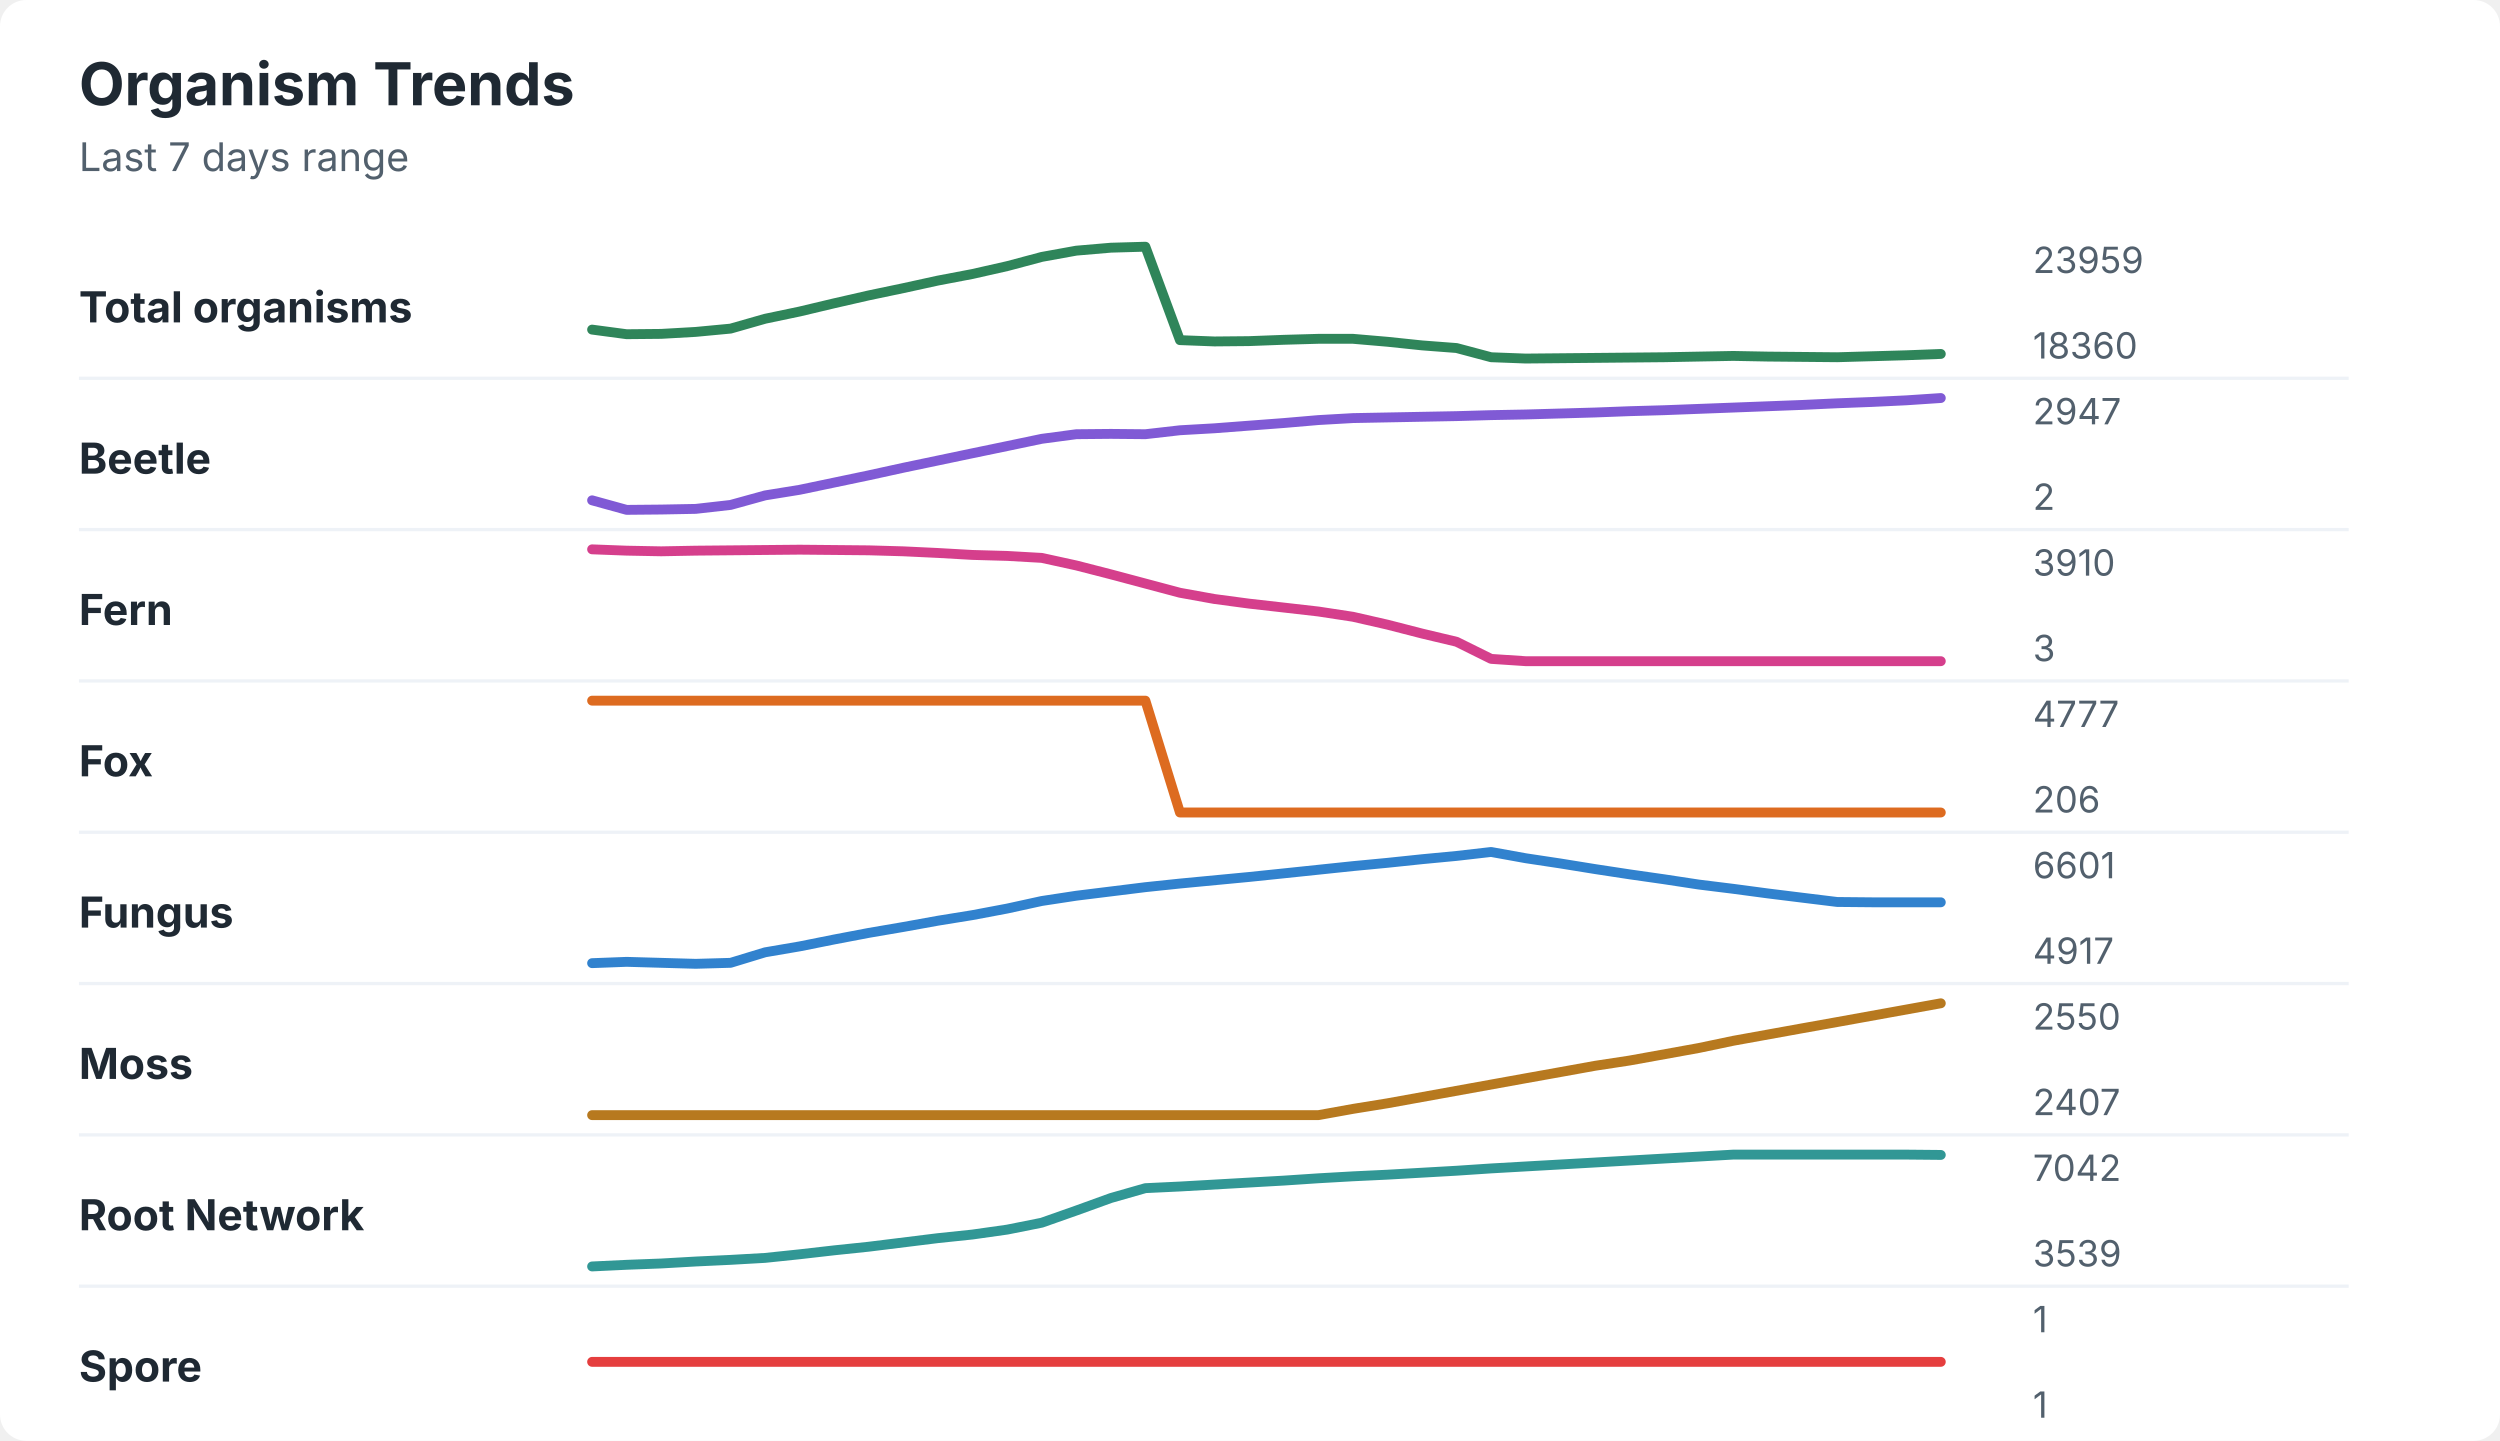
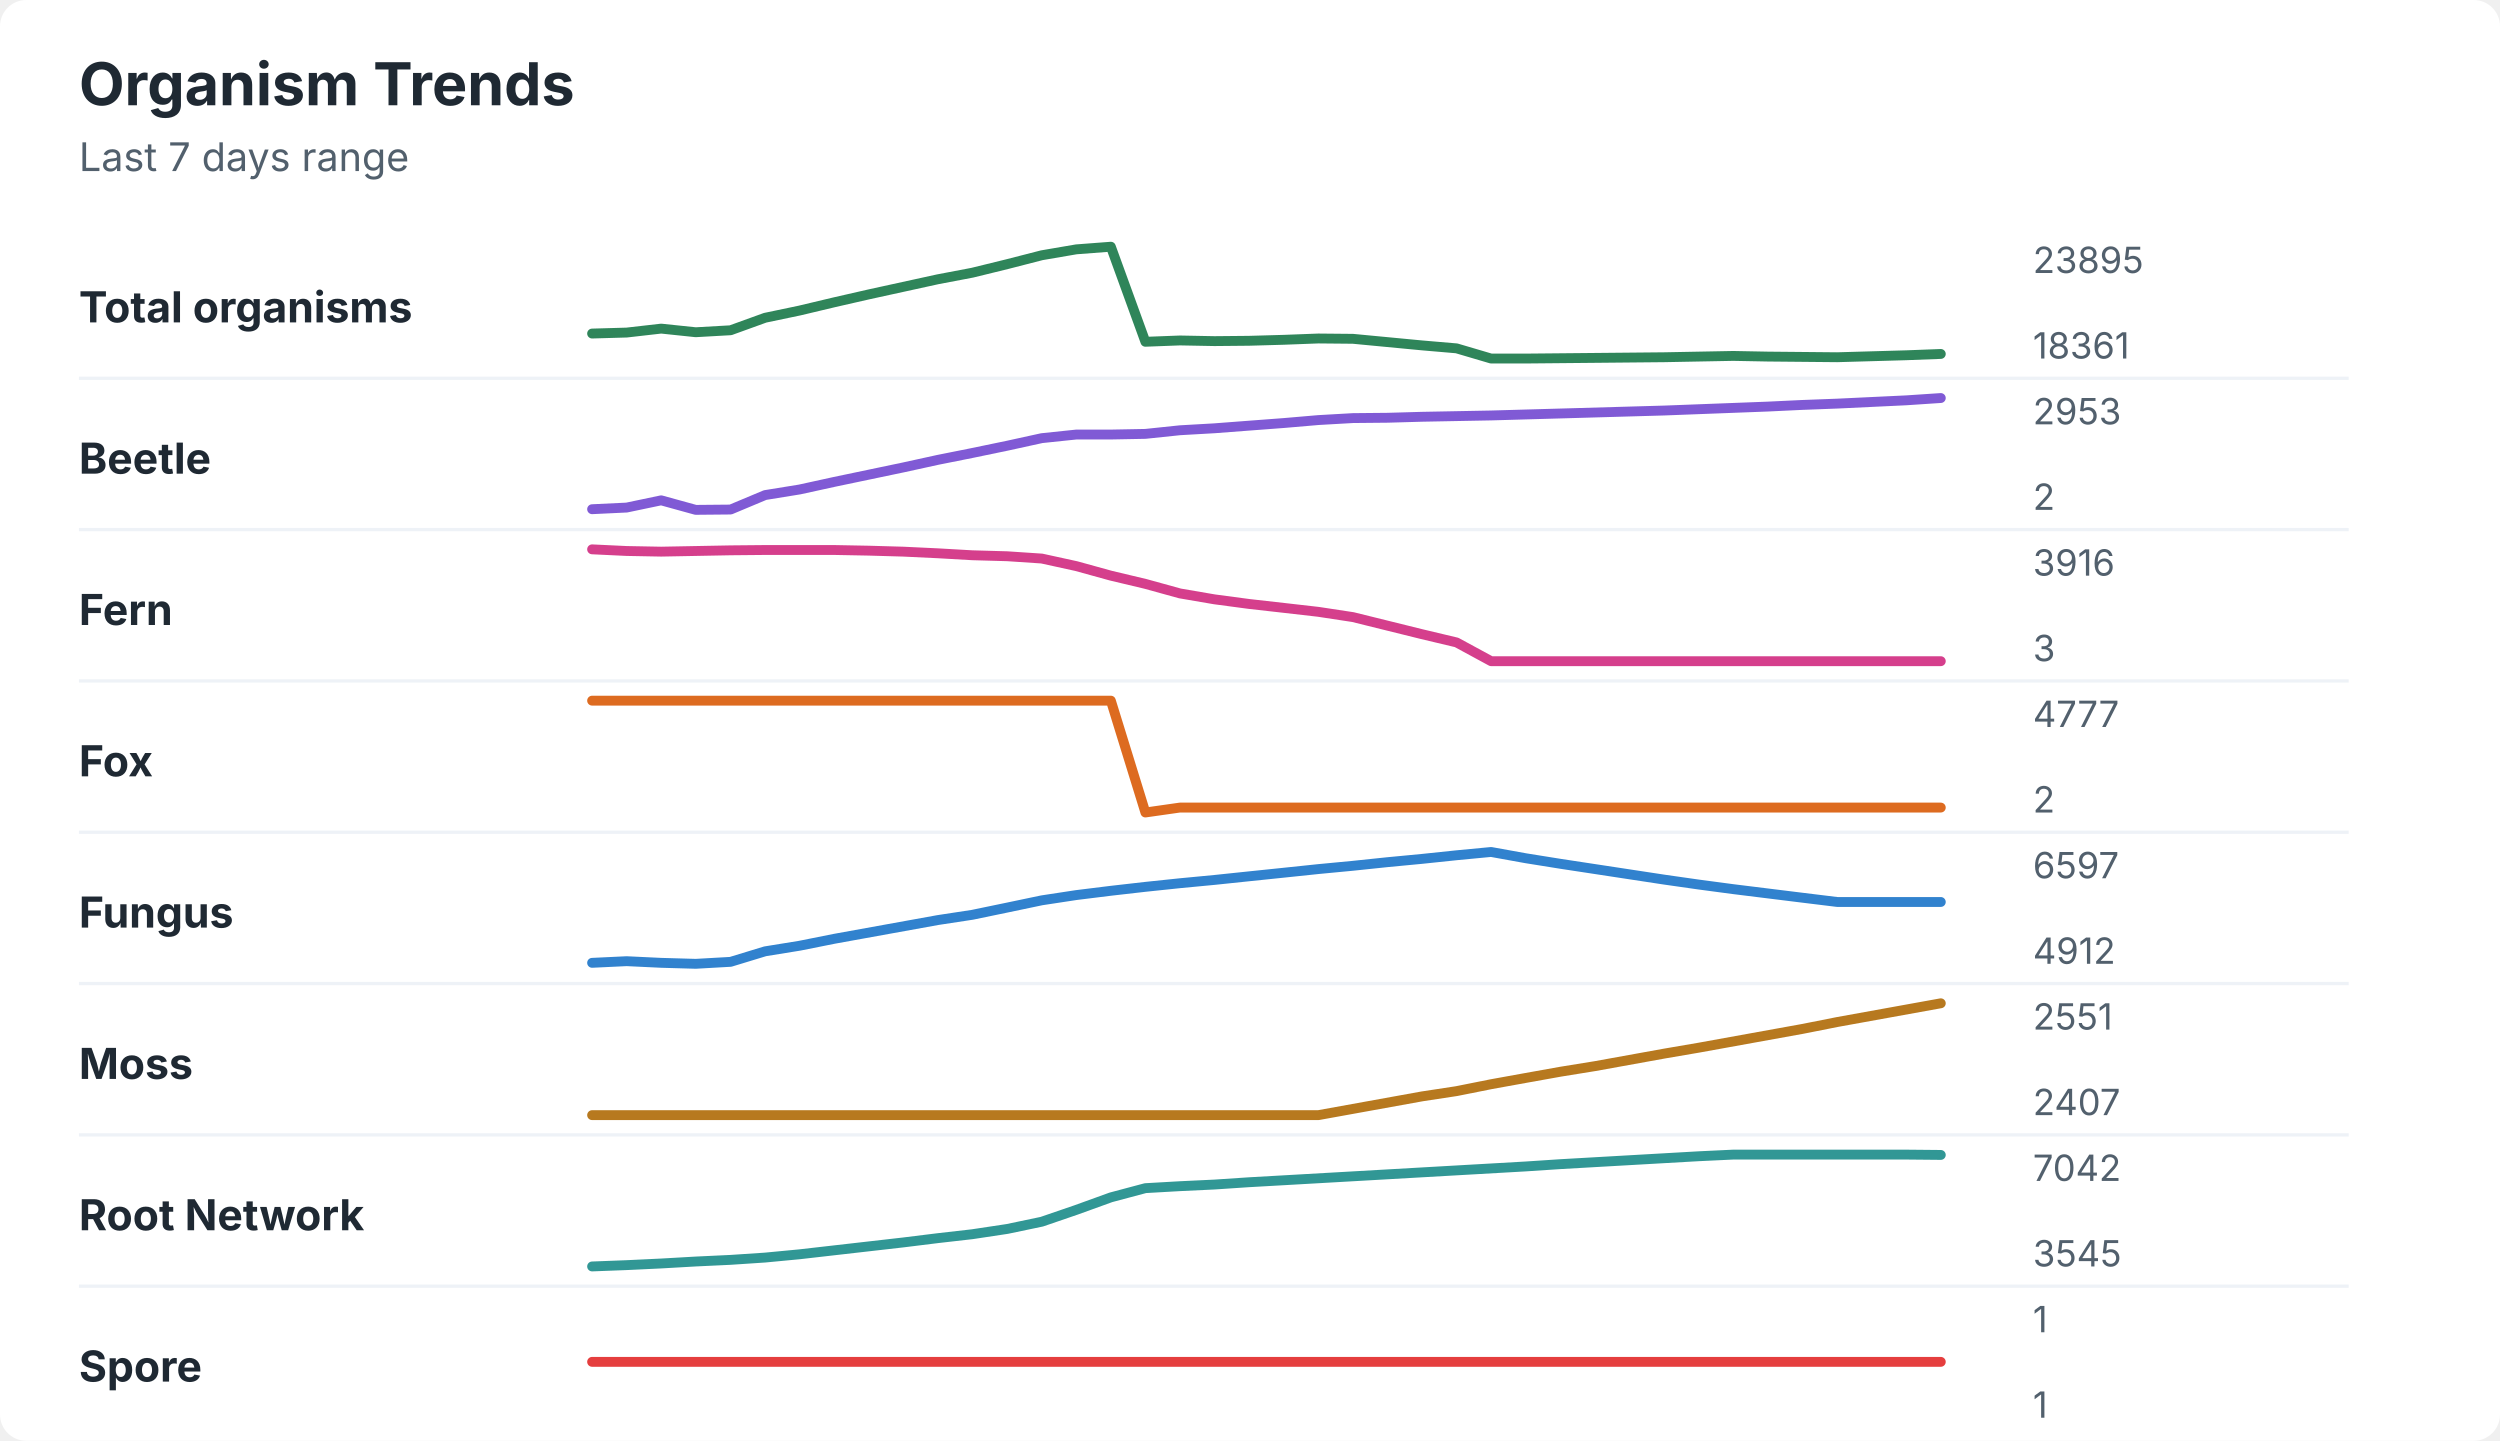
<svg xmlns="http://www.w3.org/2000/svg" width="760" height="438" viewBox="0 0 760 438" role="img" aria-labelledby="title desc">
  <rect width="760" height="438" rx="8" fill="#ffffff" />
  <style>
    text { font-family: -apple-system, BlinkMacSystemFont, "Segoe UI", sans-serif; }
    .title { font-size: 18px; font-weight: 700; fill: #1f2933; }
    .subtitle { font-size: 12px; fill: #52606d; }
    .label { font-size: 13px; font-weight: 650; fill: #1f2933; }
    .axis-value { font-size: 11px; fill: #52606d; }
    .separator { stroke: #eef2f7; stroke-width: 1; }
  </style>
  <text x="24" y="32" class="title">Organism Trends</text>
  <text x="24" y="52" class="subtitle">Last 7 days range</text>
  <text x="24" y="98" class="label">Total organisms</text>
-   <polyline points="180.0,100.2 190.5,101.6 201.0,101.5 211.5,100.9 222.1,99.9 232.6,96.9 243.1,94.7 253.6,92.2 264.1,89.8 274.6,87.6 285.1,85.3 295.6,83.3 306.2,80.9 316.7,78.1 327.2,76.2 337.7,75.3 348.2,75.0 358.7,103.4 369.2,103.8 379.7,103.7 390.3,103.3 400.8,103.0 411.3,103.0 421.8,103.9 432.3,105.0 442.8,105.8 453.3,108.6 463.8,109.0 474.4,108.9 484.9,108.8 495.4,108.7 505.9,108.6 516.4,108.4 526.9,108.2 537.4,108.4 547.9,108.5 558.5,108.6 569.0,108.3 579.5,108.0 590.0,107.6 " fill="none" stroke="#2f855a" stroke-width="3" stroke-linecap="round" stroke-linejoin="round" />
-   <text x="618" y="83" class="axis-value">23959</text>
-   <text x="618" y="109" class="axis-value">18360</text>
+   <polyline points="180.0,101.4 190.5,101.1 201.0,99.9 211.5,101.0 222.1,100.4 232.6,96.6 243.1,94.4 253.6,91.9 264.1,89.5 274.6,87.2 285.1,84.9 295.6,82.9 306.2,80.3 316.7,77.6 327.2,75.8 337.7,75.0 348.2,103.9 358.7,103.5 369.2,103.7 379.7,103.6 390.3,103.3 400.8,102.9 411.3,103.0 421.8,104.0 432.3,105.0 442.8,105.9 453.3,109.0 463.8,109.0 474.4,108.9 484.9,108.8 495.4,108.7 505.9,108.6 516.4,108.4 526.9,108.2 537.4,108.4 547.9,108.5 558.5,108.6 569.0,108.3 579.5,108.0 590.0,107.6 " fill="none" stroke="#2f855a" stroke-width="3" stroke-linecap="round" stroke-linejoin="round" />
+   <text x="618" y="83" class="axis-value">23895</text>
+   <text x="618" y="109" class="axis-value">18361</text>
  <line x1="24" y1="115.0" x2="714" y2="115.0" class="separator" />
  <text x="24" y="144" class="label">Beetle</text>
-   <polyline points="180.0,152.1 190.5,155.0 201.0,154.9 211.5,154.7 222.1,153.5 232.6,150.6 243.1,148.9 253.6,146.7 264.1,144.5 274.6,142.2 285.1,140.0 295.6,137.8 306.2,135.6 316.7,133.4 327.2,132.0 337.7,131.9 348.2,132.0 358.7,130.8 369.2,130.2 379.7,129.4 390.3,128.6 400.8,127.7 411.3,127.1 421.8,126.9 432.3,126.7 442.8,126.5 453.3,126.2 463.8,126.0 474.4,125.7 484.9,125.4 495.4,125.0 505.9,124.7 516.4,124.3 526.9,123.9 537.4,123.5 547.9,123.1 558.5,122.6 569.0,122.2 579.5,121.7 590.0,121.0 " fill="none" stroke="#805ad5" stroke-width="3" stroke-linecap="round" stroke-linejoin="round" />
-   <text x="618" y="129" class="axis-value">2947</text>
+   <polyline points="180.0,154.8 190.5,154.3 201.0,152.1 211.5,155.0 222.1,154.9 232.6,150.5 243.1,148.8 253.6,146.5 264.1,144.3 274.6,142.1 285.1,139.8 295.6,137.7 306.2,135.5 316.7,133.2 327.2,132.1 337.7,132.1 348.2,131.9 358.7,130.8 369.2,130.2 379.7,129.4 390.3,128.6 400.8,127.7 411.3,127.1 421.8,127.0 432.3,126.7 442.8,126.5 453.3,126.3 463.8,126.0 474.4,125.7 484.9,125.4 495.4,125.1 505.9,124.8 516.4,124.4 526.9,124.0 537.4,123.6 547.9,123.1 558.5,122.7 569.0,122.2 579.5,121.7 590.0,121.0 " fill="none" stroke="#805ad5" stroke-width="3" stroke-linecap="round" stroke-linejoin="round" />
+   <text x="618" y="129" class="axis-value">2953</text>
  <text x="618" y="155" class="axis-value">2</text>
  <line x1="24" y1="161.0" x2="714" y2="161.0" class="separator" />
  <text x="24" y="190" class="label">Fern</text>
-   <polyline points="180.0,167.0 190.5,167.4 201.0,167.6 211.5,167.4 222.1,167.3 232.6,167.2 243.1,167.1 253.6,167.2 264.1,167.3 274.6,167.6 285.1,168.1 295.6,168.7 306.2,169.0 316.7,169.6 327.2,171.9 337.7,174.6 348.2,177.4 358.7,180.2 369.2,182.1 379.7,183.5 390.3,184.7 400.8,185.9 411.3,187.5 421.8,189.9 432.3,192.6 442.8,195.1 453.3,200.3 463.8,201.0 474.4,201.0 484.9,201.0 495.4,201.0 505.9,201.0 516.4,201.0 526.9,201.0 537.4,201.0 547.9,201.0 558.5,201.0 569.0,201.0 579.5,201.0 590.0,201.0 " fill="none" stroke="#d53f8c" stroke-width="3" stroke-linecap="round" stroke-linejoin="round" />
-   <text x="618" y="175" class="axis-value">3910</text>
+   <polyline points="180.0,167.0 190.5,167.5 201.0,167.7 211.5,167.5 222.1,167.3 232.6,167.2 243.1,167.2 253.6,167.2 264.1,167.4 274.6,167.7 285.1,168.2 295.6,168.8 306.2,169.1 316.7,169.8 327.2,172.1 337.7,175.0 348.2,177.5 358.7,180.4 369.2,182.2 379.7,183.6 390.3,184.8 400.8,186.0 411.3,187.6 421.8,190.2 432.3,192.8 442.8,195.3 453.3,201.0 463.8,201.0 474.4,201.0 484.9,201.0 495.4,201.0 505.9,201.0 516.4,201.0 526.9,201.0 537.4,201.0 547.9,201.0 558.5,201.0 569.0,201.0 579.5,201.0 590.0,201.0 " fill="none" stroke="#d53f8c" stroke-width="3" stroke-linecap="round" stroke-linejoin="round" />
+   <text x="618" y="175" class="axis-value">3916</text>
  <text x="618" y="201" class="axis-value">3</text>
  <line x1="24" y1="207.0" x2="714" y2="207.0" class="separator" />
  <text x="24" y="236" class="label">Fox</text>
-   <polyline points="180.0,213.0 190.5,213.0 201.0,213.0 211.5,213.0 222.1,213.0 232.6,213.0 243.1,213.0 253.6,213.0 264.1,213.0 274.6,213.0 285.1,213.0 295.6,213.0 306.2,213.0 316.7,213.0 327.2,213.0 337.7,213.0 348.2,213.0 358.7,247.0 369.2,247.0 379.7,247.0 390.3,247.0 400.8,247.0 411.3,247.0 421.8,247.0 432.3,247.0 442.8,247.0 453.3,247.0 463.8,247.0 474.4,247.0 484.9,247.0 495.4,247.0 505.9,247.0 516.4,247.0 526.9,247.0 537.4,247.0 547.9,247.0 558.5,247.0 569.0,247.0 579.5,247.0 590.0,247.0 " fill="none" stroke="#dd6b20" stroke-width="3" stroke-linecap="round" stroke-linejoin="round" />
+   <polyline points="180.0,213.0 190.5,213.0 201.0,213.0 211.5,213.0 222.1,213.0 232.6,213.0 243.1,213.0 253.6,213.0 264.1,213.0 274.6,213.0 285.1,213.0 295.6,213.0 306.2,213.0 316.7,213.0 327.2,213.0 337.7,213.0 348.2,247.0 358.7,245.5 369.2,245.5 379.7,245.5 390.3,245.5 400.8,245.5 411.3,245.5 421.8,245.5 432.3,245.5 442.8,245.5 453.3,245.5 463.8,245.5 474.4,245.5 484.9,245.5 495.4,245.5 505.9,245.5 516.4,245.5 526.9,245.5 537.4,245.5 547.9,245.5 558.5,245.5 569.0,245.5 579.5,245.5 590.0,245.5 " fill="none" stroke="#dd6b20" stroke-width="3" stroke-linecap="round" stroke-linejoin="round" />
  <text x="618" y="221" class="axis-value">4777</text>
-   <text x="618" y="247" class="axis-value">206</text>
+   <text x="618" y="247" class="axis-value">2</text>
  <line x1="24" y1="253.0" x2="714" y2="253.0" class="separator" />
  <text x="24" y="282" class="label">Fungus</text>
-   <polyline points="180.0,292.8 190.5,292.4 201.0,292.7 211.5,293.0 222.1,292.7 232.6,289.5 243.1,287.7 253.6,285.6 264.1,283.6 274.6,281.8 285.1,279.9 295.6,278.2 306.2,276.2 316.7,273.9 327.2,272.3 337.7,271.0 348.2,269.7 358.7,268.6 369.2,267.6 379.7,266.6 390.3,265.5 400.8,264.4 411.3,263.3 421.8,262.3 432.3,261.2 442.8,260.2 453.3,259.0 463.8,260.9 474.4,262.5 484.9,264.2 495.4,265.8 505.9,267.3 516.4,268.9 526.9,270.2 537.4,271.6 547.9,272.9 558.5,274.2 569.0,274.3 579.5,274.3 590.0,274.3 " fill="none" stroke="#3182ce" stroke-width="3" stroke-linecap="round" stroke-linejoin="round" />
-   <text x="618" y="267" class="axis-value">6601</text>
-   <text x="618" y="293" class="axis-value">4917</text>
+   <polyline points="180.0,292.7 190.5,292.2 201.0,292.7 211.5,293.0 222.1,292.4 232.6,289.2 243.1,287.5 253.6,285.4 264.1,283.5 274.6,281.6 285.1,279.7 295.6,278.1 306.2,275.9 316.7,273.7 327.2,272.1 337.7,270.8 348.2,269.6 358.7,268.5 369.2,267.5 379.7,266.4 390.3,265.3 400.8,264.2 411.3,263.2 421.8,262.1 432.3,261.1 442.8,260.0 453.3,259.0 463.8,260.9 474.4,262.6 484.9,264.2 495.4,265.8 505.9,267.4 516.4,268.9 526.9,270.3 537.4,271.6 547.9,272.9 558.5,274.2 569.0,274.2 579.5,274.2 590.0,274.2 " fill="none" stroke="#3182ce" stroke-width="3" stroke-linecap="round" stroke-linejoin="round" />
+   <text x="618" y="267" class="axis-value">6597</text>
+   <text x="618" y="293" class="axis-value">4912</text>
  <line x1="24" y1="299.0" x2="714" y2="299.0" class="separator" />
  <text x="24" y="328" class="label">Moss</text>
-   <polyline points="180.0,339.0 190.5,339.0 201.0,339.0 211.5,339.0 222.1,339.0 232.6,339.0 243.1,339.0 253.6,339.0 264.1,339.0 274.6,339.0 285.1,339.0 295.6,339.0 306.2,339.0 316.7,339.0 327.2,339.0 337.7,339.0 348.2,339.0 358.7,339.0 369.2,339.0 379.7,339.0 390.3,339.0 400.8,339.0 411.3,337.1 421.8,335.4 432.3,333.5 442.8,331.6 453.3,329.7 463.8,327.8 474.4,325.9 484.9,324.0 495.4,322.4 505.9,320.5 516.4,318.6 526.9,316.4 537.4,314.5 547.9,312.6 558.5,310.7 569.0,308.8 579.5,306.9 590.0,305.0 " fill="none" stroke="#b7791f" stroke-width="3" stroke-linecap="round" stroke-linejoin="round" />
-   <text x="618" y="313" class="axis-value">2550</text>
+   <polyline points="180.0,339.0 190.5,339.0 201.0,339.0 211.5,339.0 222.1,339.0 232.6,339.0 243.1,339.0 253.6,339.0 264.1,339.0 274.6,339.0 285.1,339.0 295.6,339.0 306.2,339.0 316.7,339.0 327.2,339.0 337.7,339.0 348.2,339.0 358.7,339.0 369.2,339.0 379.7,339.0 390.3,339.0 400.8,339.0 411.3,337.1 421.8,335.2 432.3,333.3 442.8,331.7 453.3,329.6 463.8,327.7 474.4,325.8 484.9,324.1 495.4,322.2 505.9,320.3 516.4,318.5 526.9,316.6 537.4,314.7 547.9,312.8 558.5,310.7 569.0,308.8 579.5,306.9 590.0,305.0 " fill="none" stroke="#b7791f" stroke-width="3" stroke-linecap="round" stroke-linejoin="round" />
+   <text x="618" y="313" class="axis-value">2551</text>
  <text x="618" y="339" class="axis-value">2407</text>
  <line x1="24" y1="345.0" x2="714" y2="345.0" class="separator" />
  <text x="24" y="374" class="label">Root Network</text>
-   <polyline points="180.0,385.0 190.5,384.5 201.0,384.1 211.5,383.5 222.1,383.0 232.6,382.4 243.1,381.3 253.6,380.1 264.1,379.0 274.6,377.7 285.1,376.4 295.6,375.3 306.2,373.8 316.7,371.7 327.2,368.0 337.7,364.2 348.2,361.2 358.7,360.7 369.2,360.1 379.7,359.5 390.3,358.9 400.8,358.2 411.3,357.6 421.8,357.1 432.3,356.5 442.8,355.9 453.3,355.2 463.8,354.6 474.4,354.0 484.9,353.4 495.4,352.8 505.9,352.2 516.4,351.6 526.9,351.0 537.4,351.0 547.9,351.0 558.5,351.0 569.0,351.0 579.5,351.0 590.0,351.1 " fill="none" stroke="#319795" stroke-width="3" stroke-linecap="round" stroke-linejoin="round" />
+   <polyline points="180.0,385.0 190.5,384.6 201.0,384.1 211.5,383.5 222.1,383.0 232.6,382.3 243.1,381.3 253.6,380.1 264.1,378.9 274.6,377.7 285.1,376.4 295.6,375.2 306.2,373.6 316.7,371.4 327.2,367.8 337.7,364.0 348.2,361.2 358.7,360.6 369.2,360.1 379.7,359.4 390.3,358.8 400.8,358.2 411.3,357.6 421.8,357.0 432.3,356.4 442.8,355.8 453.3,355.2 463.8,354.6 474.4,353.9 484.9,353.3 495.4,352.7 505.9,352.1 516.4,351.5 526.9,351.0 537.4,351.0 547.9,351.0 558.5,351.0 569.0,351.0 579.5,351.0 590.0,351.1 " fill="none" stroke="#319795" stroke-width="3" stroke-linecap="round" stroke-linejoin="round" />
  <text x="618" y="359" class="axis-value">7042</text>
-   <text x="618" y="385" class="axis-value">3539</text>
+   <text x="618" y="385" class="axis-value">3545</text>
  <line x1="24" y1="391.0" x2="714" y2="391.0" class="separator" />
  <text x="24" y="420" class="label">Spore</text>
  <polyline points="180.0,414.0 190.5,414.0 201.0,414.0 211.5,414.0 222.1,414.0 232.6,414.0 243.1,414.0 253.6,414.0 264.1,414.0 274.6,414.0 285.1,414.0 295.6,414.0 306.2,414.0 316.7,414.0 327.2,414.0 337.7,414.0 348.2,414.0 358.7,414.0 369.2,414.0 379.7,414.0 390.3,414.0 400.8,414.0 411.3,414.0 421.8,414.0 432.3,414.0 442.8,414.0 453.3,414.0 463.8,414.0 474.4,414.0 484.9,414.0 495.4,414.0 505.9,414.0 516.4,414.0 526.9,414.0 537.4,414.0 547.9,414.0 558.5,414.0 569.0,414.0 579.5,414.0 590.0,414.0 " fill="none" stroke="#e53e3e" stroke-width="3" stroke-linecap="round" stroke-linejoin="round" />
  <text x="618" y="405" class="axis-value">1</text>
  <text x="618" y="431" class="axis-value">1</text>
</svg>
